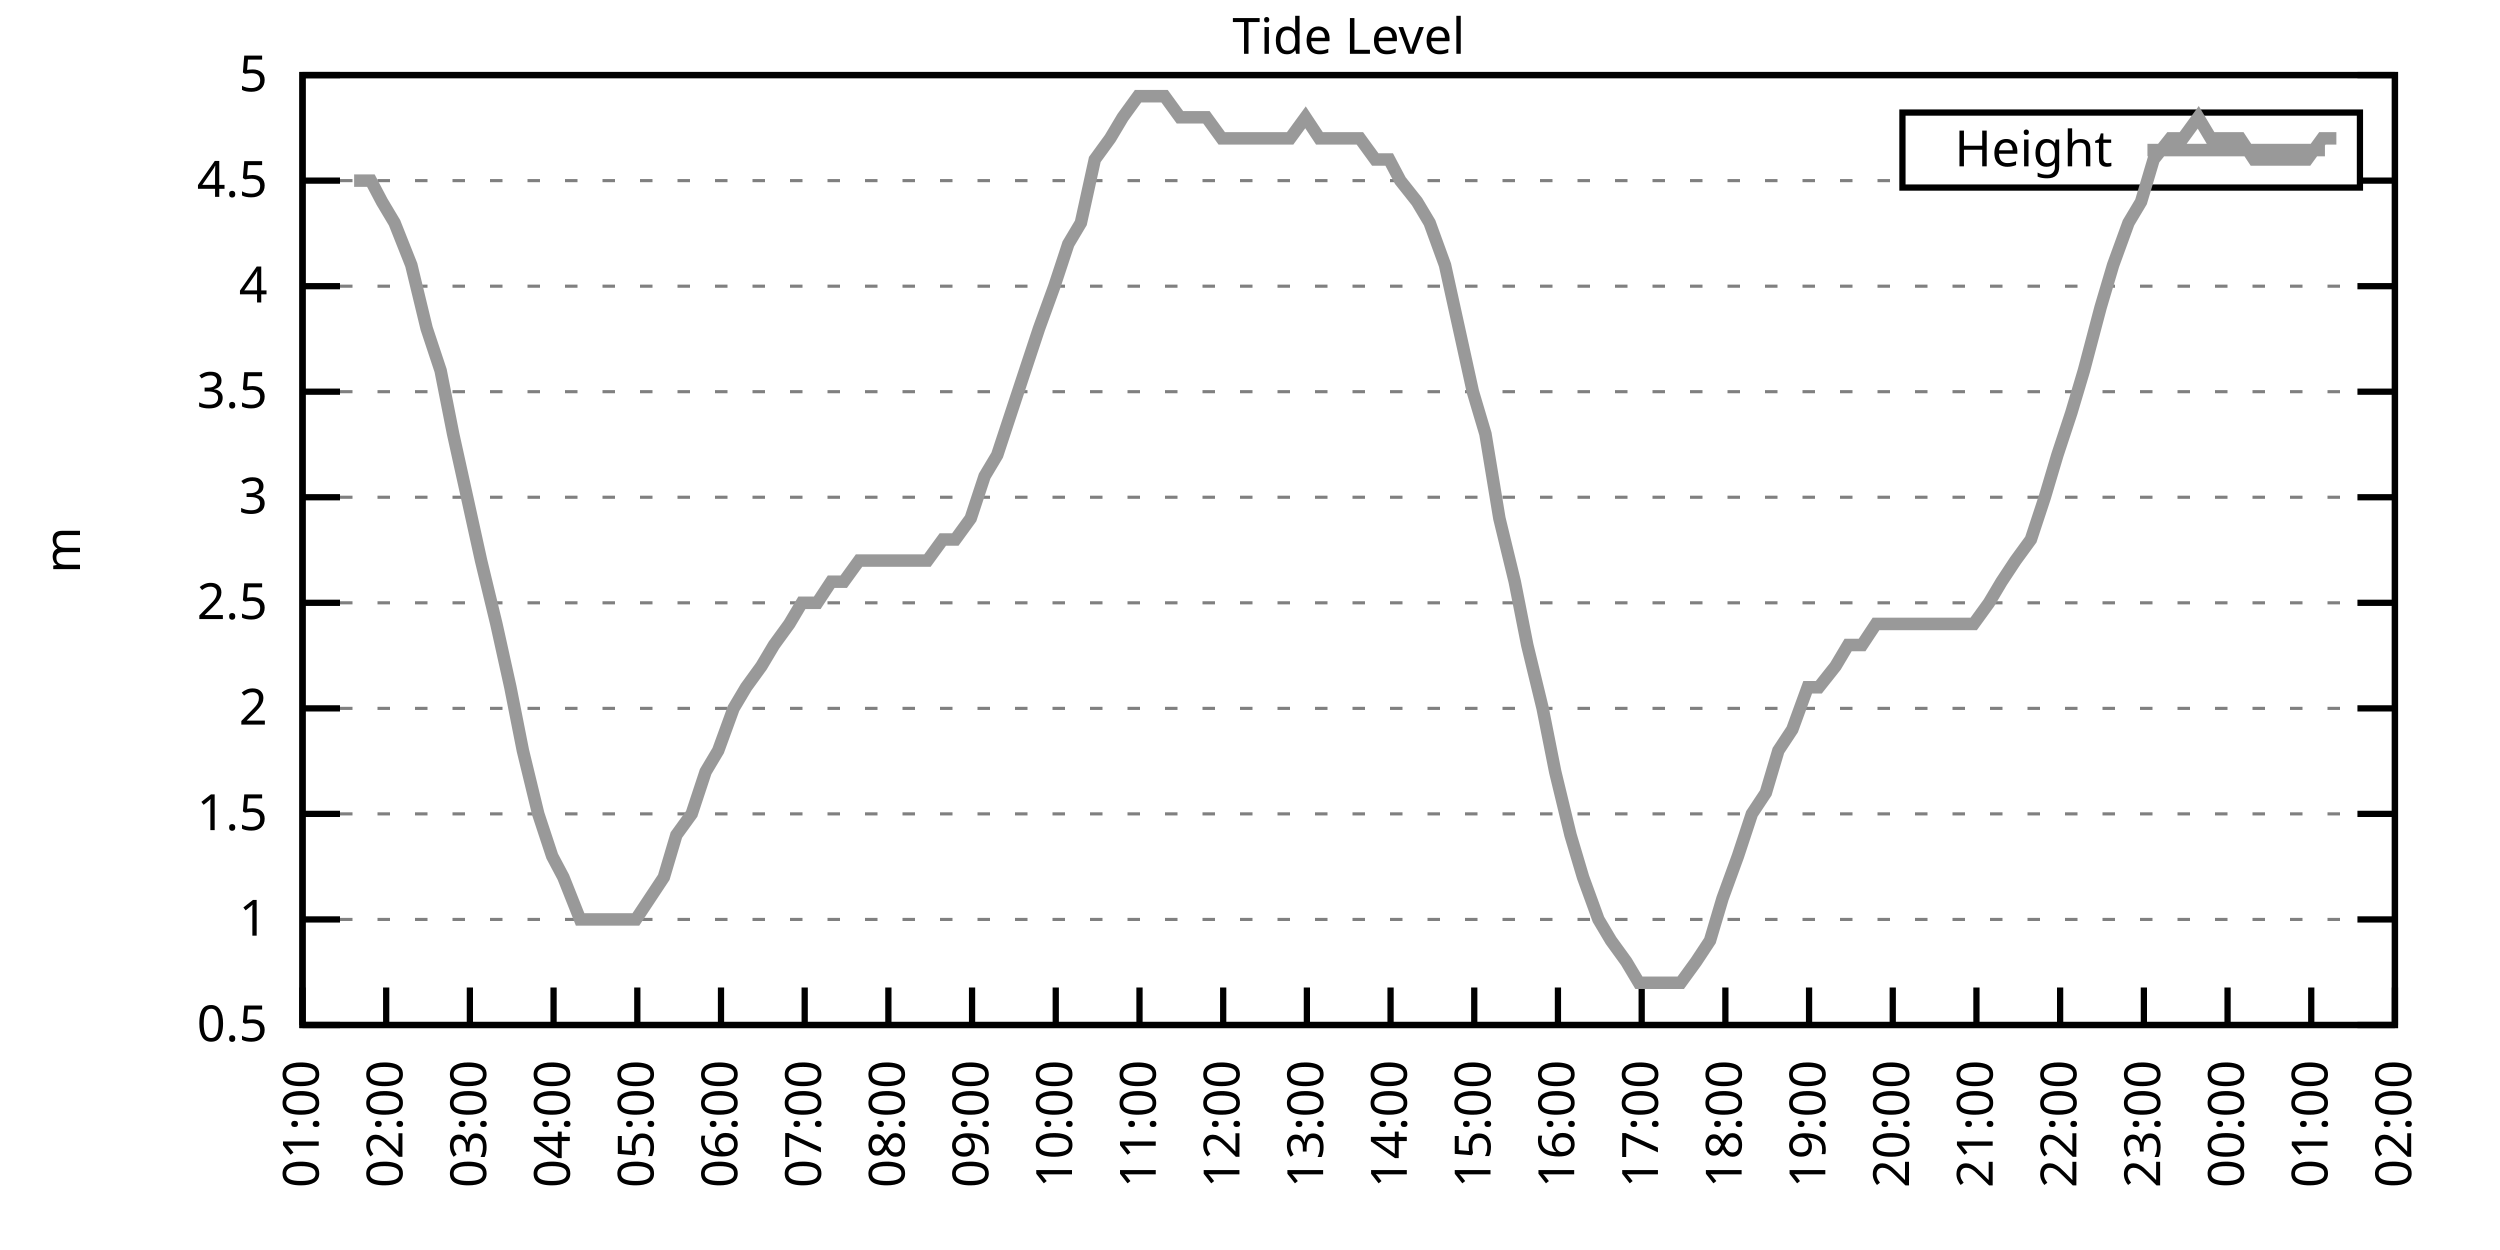
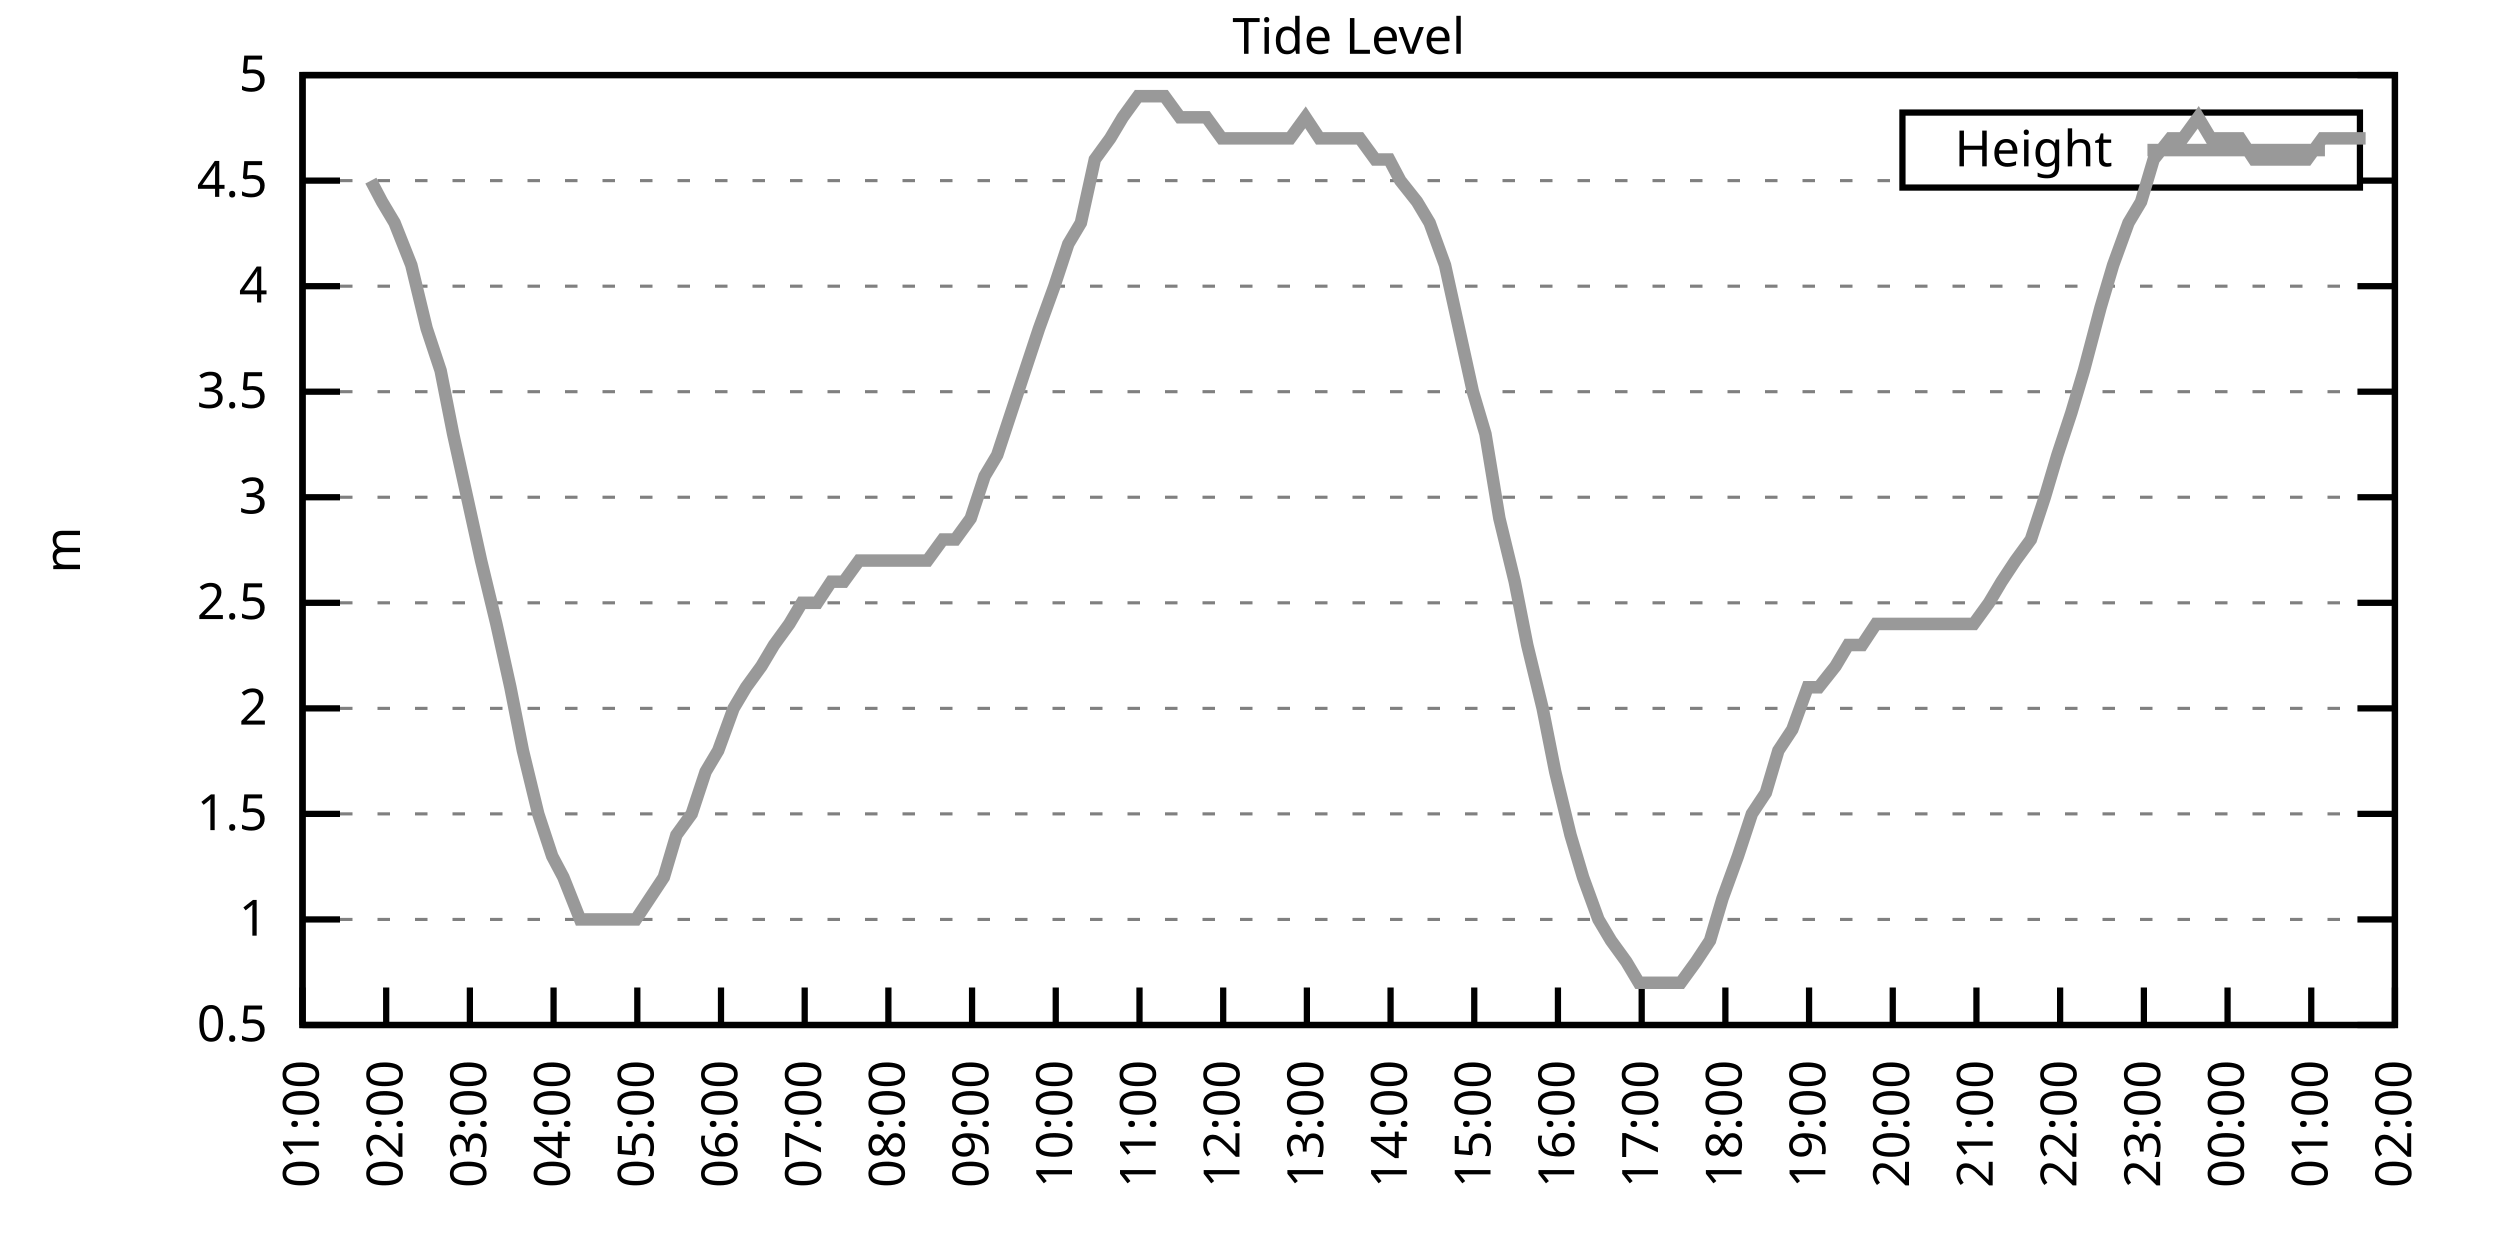
<svg xmlns="http://www.w3.org/2000/svg" xmlns:xlink="http://www.w3.org/1999/xlink" width="400" height="200" viewBox="0 0 400 200">
  <g id="gnuplot_canvas">
    <rect x="0" y="0" width="400" height="200" fill="none" />
    <defs>
      <circle id="gpDot" r="0.5" stroke-width="0.5" stroke="currentColor" />
      <path id="gpPt0" stroke-width="0.333" stroke="currentColor" d="M-1,0 h2 M0,-1 v2" />
      <path id="gpPt1" stroke-width="0.333" stroke="currentColor" d="M-1,-1 L1,1 M1,-1 L-1,1" />
      <path id="gpPt2" stroke-width="0.333" stroke="currentColor" d="M-1,0 L1,0 M0,-1 L0,1 M-1,-1 L1,1 M-1,1 L1,-1" />
      <rect id="gpPt3" stroke-width="0.333" stroke="currentColor" x="-1" y="-1" width="2" height="2" />
      <rect id="gpPt4" stroke-width="0.333" stroke="currentColor" fill="currentColor" x="-1" y="-1" width="2" height="2" />
      <circle id="gpPt5" stroke-width="0.333" stroke="currentColor" cx="0" cy="0" r="1" />
      <use xlink:href="#gpPt5" id="gpPt6" fill="currentColor" stroke="none" />
      <path id="gpPt7" stroke-width="0.333" stroke="currentColor" d="M0,-1.33 L-1.33,0.67 L1.33,0.67 z" />
      <use xlink:href="#gpPt7" id="gpPt8" fill="currentColor" stroke="none" />
      <use xlink:href="#gpPt7" id="gpPt9" stroke="currentColor" transform="rotate(180)" />
      <use xlink:href="#gpPt9" id="gpPt10" fill="currentColor" stroke="none" />
      <use xlink:href="#gpPt3" id="gpPt11" stroke="currentColor" transform="rotate(45)" />
      <use xlink:href="#gpPt11" id="gpPt12" fill="currentColor" stroke="none" />
      <path id="gpPt13" stroke-width="0.333" stroke="currentColor" d="M0,1.330 L1.265,0.411 L0.782,-1.067 L-0.782,-1.076 L-1.265,0.411 z" />
      <use xlink:href="#gpPt13" id="gpPt14" fill="currentColor" stroke="none" />
      <filter id="textbox" filterUnits="objectBoundingBox" x="0" y="0" height="1" width="1">
        <feFlood flood-color="white" flood-opacity="1" result="bgnd" />
        <feComposite in="SourceGraphic" in2="bgnd" operator="atop" />
      </filter>
      <filter id="greybox" filterUnits="objectBoundingBox" x="0" y="0" height="1" width="1">
        <feFlood flood-color="lightgrey" flood-opacity="1" result="grey" />
        <feComposite in="SourceGraphic" in2="grey" operator="atop" />
      </filter>
    </defs>
    <g fill="none" color="white" stroke="currentColor" stroke-width="1.00" stroke-linecap="butt" stroke-linejoin="miter">
</g>
    <g fill="none" color="black" stroke="currentColor" stroke-width="1.00" stroke-linecap="butt" stroke-linejoin="miter">
      <g stroke="none" shape-rendering="crispEdges">
        <polygon fill="rgb(255, 255, 255)" points="48.40,164.00 383.18,164.00 383.18,12.02 48.40,12.02 " />
      </g>
    </g>
    <g fill="none" color="black" stroke="currentColor" stroke-width="1.00" stroke-linecap="butt" stroke-linejoin="miter">
</g>
    <g fill="none" color="black" stroke="black" stroke-width="0.50" stroke-linecap="butt" stroke-linejoin="miter">
</g>
    <g fill="none" color="gray" stroke="currentColor" stroke-width="0.50" stroke-linecap="butt" stroke-linejoin="miter">
      <path stroke="gray" stroke-dasharray="2,4" class="gridline" d="M48.40,164.00 L383.19,164.00  " />
    </g>
    <g fill="none" color="gray" stroke="gray" stroke-width="1.00" stroke-linecap="butt" stroke-linejoin="miter">
</g>
    <g fill="none" color="black" stroke="currentColor" stroke-width="1.00" stroke-linecap="butt" stroke-linejoin="miter">
      <path stroke="black" d="M48.40,164.00 L54.40,164.00 M383.19,164.00 L377.19,164.00  " />
      <g transform="translate(42.80,166.60)" stroke="none" fill="black" font-family="Sans" font-size="8.00" text-anchor="end">
        <text>
          <tspan font-family="Sans"> 0.5</tspan>
        </text>
      </g>
    </g>
    <g fill="none" color="black" stroke="currentColor" stroke-width="1.00" stroke-linecap="butt" stroke-linejoin="miter">
</g>
    <g fill="none" color="black" stroke="black" stroke-width="0.50" stroke-linecap="butt" stroke-linejoin="miter">
</g>
    <g fill="none" color="gray" stroke="currentColor" stroke-width="0.50" stroke-linecap="butt" stroke-linejoin="miter">
      <path stroke="gray" stroke-dasharray="2,4" class="gridline" d="M48.40,147.11 L383.19,147.11  " />
    </g>
    <g fill="none" color="gray" stroke="gray" stroke-width="1.00" stroke-linecap="butt" stroke-linejoin="miter">
</g>
    <g fill="none" color="black" stroke="currentColor" stroke-width="1.00" stroke-linecap="butt" stroke-linejoin="miter">
      <path stroke="black" d="M48.40,147.11 L54.40,147.11 M383.19,147.11 L377.19,147.11  " />
      <g transform="translate(42.80,149.71)" stroke="none" fill="black" font-family="Sans" font-size="8.00" text-anchor="end">
        <text>
          <tspan font-family="Sans"> 1</tspan>
        </text>
      </g>
    </g>
    <g fill="none" color="black" stroke="currentColor" stroke-width="1.00" stroke-linecap="butt" stroke-linejoin="miter">
</g>
    <g fill="none" color="black" stroke="black" stroke-width="0.50" stroke-linecap="butt" stroke-linejoin="miter">
</g>
    <g fill="none" color="gray" stroke="currentColor" stroke-width="0.50" stroke-linecap="butt" stroke-linejoin="miter">
      <path stroke="gray" stroke-dasharray="2,4" class="gridline" d="M48.40,130.22 L383.19,130.22  " />
    </g>
    <g fill="none" color="gray" stroke="gray" stroke-width="1.00" stroke-linecap="butt" stroke-linejoin="miter">
</g>
    <g fill="none" color="black" stroke="currentColor" stroke-width="1.00" stroke-linecap="butt" stroke-linejoin="miter">
      <path stroke="black" d="M48.40,130.22 L54.40,130.22 M383.19,130.22 L377.19,130.22  " />
      <g transform="translate(42.80,132.82)" stroke="none" fill="black" font-family="Sans" font-size="8.00" text-anchor="end">
        <text>
          <tspan font-family="Sans"> 1.5</tspan>
        </text>
      </g>
    </g>
    <g fill="none" color="black" stroke="currentColor" stroke-width="1.00" stroke-linecap="butt" stroke-linejoin="miter">
</g>
    <g fill="none" color="black" stroke="black" stroke-width="0.50" stroke-linecap="butt" stroke-linejoin="miter">
</g>
    <g fill="none" color="gray" stroke="currentColor" stroke-width="0.50" stroke-linecap="butt" stroke-linejoin="miter">
      <path stroke="gray" stroke-dasharray="2,4" class="gridline" d="M48.40,113.34 L383.19,113.34  " />
    </g>
    <g fill="none" color="gray" stroke="gray" stroke-width="1.00" stroke-linecap="butt" stroke-linejoin="miter">
</g>
    <g fill="none" color="black" stroke="currentColor" stroke-width="1.00" stroke-linecap="butt" stroke-linejoin="miter">
      <path stroke="black" d="M48.40,113.34 L54.40,113.34 M383.19,113.34 L377.19,113.34  " />
      <g transform="translate(42.80,115.94)" stroke="none" fill="black" font-family="Sans" font-size="8.00" text-anchor="end">
        <text>
          <tspan font-family="Sans"> 2</tspan>
        </text>
      </g>
    </g>
    <g fill="none" color="black" stroke="currentColor" stroke-width="1.00" stroke-linecap="butt" stroke-linejoin="miter">
</g>
    <g fill="none" color="black" stroke="black" stroke-width="0.50" stroke-linecap="butt" stroke-linejoin="miter">
</g>
    <g fill="none" color="gray" stroke="currentColor" stroke-width="0.50" stroke-linecap="butt" stroke-linejoin="miter">
      <path stroke="gray" stroke-dasharray="2,4" class="gridline" d="M48.40,96.45 L383.19,96.45  " />
    </g>
    <g fill="none" color="gray" stroke="gray" stroke-width="1.00" stroke-linecap="butt" stroke-linejoin="miter">
</g>
    <g fill="none" color="black" stroke="currentColor" stroke-width="1.00" stroke-linecap="butt" stroke-linejoin="miter">
      <path stroke="black" d="M48.40,96.45 L54.40,96.45 M383.19,96.45 L377.19,96.45  " />
      <g transform="translate(42.80,99.05)" stroke="none" fill="black" font-family="Sans" font-size="8.00" text-anchor="end">
        <text>
          <tspan font-family="Sans"> 2.5</tspan>
        </text>
      </g>
    </g>
    <g fill="none" color="black" stroke="currentColor" stroke-width="1.00" stroke-linecap="butt" stroke-linejoin="miter">
</g>
    <g fill="none" color="black" stroke="black" stroke-width="0.50" stroke-linecap="butt" stroke-linejoin="miter">
</g>
    <g fill="none" color="gray" stroke="currentColor" stroke-width="0.50" stroke-linecap="butt" stroke-linejoin="miter">
      <path stroke="gray" stroke-dasharray="2,4" class="gridline" d="M48.40,79.56 L383.19,79.56  " />
    </g>
    <g fill="none" color="gray" stroke="gray" stroke-width="1.00" stroke-linecap="butt" stroke-linejoin="miter">
</g>
    <g fill="none" color="black" stroke="currentColor" stroke-width="1.00" stroke-linecap="butt" stroke-linejoin="miter">
      <path stroke="black" d="M48.40,79.56 L54.40,79.56 M383.19,79.56 L377.19,79.56  " />
      <g transform="translate(42.80,82.16)" stroke="none" fill="black" font-family="Sans" font-size="8.00" text-anchor="end">
        <text>
          <tspan font-family="Sans"> 3</tspan>
        </text>
      </g>
    </g>
    <g fill="none" color="black" stroke="currentColor" stroke-width="1.00" stroke-linecap="butt" stroke-linejoin="miter">
</g>
    <g fill="none" color="black" stroke="black" stroke-width="0.50" stroke-linecap="butt" stroke-linejoin="miter">
</g>
    <g fill="none" color="gray" stroke="currentColor" stroke-width="0.50" stroke-linecap="butt" stroke-linejoin="miter">
      <path stroke="gray" stroke-dasharray="2,4" class="gridline" d="M48.40,62.67 L383.19,62.67  " />
    </g>
    <g fill="none" color="gray" stroke="gray" stroke-width="1.00" stroke-linecap="butt" stroke-linejoin="miter">
</g>
    <g fill="none" color="black" stroke="currentColor" stroke-width="1.00" stroke-linecap="butt" stroke-linejoin="miter">
      <path stroke="black" d="M48.40,62.67 L54.40,62.67 M383.19,62.67 L377.19,62.67  " />
      <g transform="translate(42.80,65.27)" stroke="none" fill="black" font-family="Sans" font-size="8.00" text-anchor="end">
        <text>
          <tspan font-family="Sans"> 3.5</tspan>
        </text>
      </g>
    </g>
    <g fill="none" color="black" stroke="currentColor" stroke-width="1.00" stroke-linecap="butt" stroke-linejoin="miter">
</g>
    <g fill="none" color="black" stroke="black" stroke-width="0.50" stroke-linecap="butt" stroke-linejoin="miter">
</g>
    <g fill="none" color="gray" stroke="currentColor" stroke-width="0.50" stroke-linecap="butt" stroke-linejoin="miter">
      <path stroke="gray" stroke-dasharray="2,4" class="gridline" d="M48.40,45.79 L383.19,45.79  " />
    </g>
    <g fill="none" color="gray" stroke="gray" stroke-width="1.00" stroke-linecap="butt" stroke-linejoin="miter">
</g>
    <g fill="none" color="black" stroke="currentColor" stroke-width="1.00" stroke-linecap="butt" stroke-linejoin="miter">
      <path stroke="black" d="M48.40,45.79 L54.40,45.79 M383.19,45.79 L377.19,45.79  " />
      <g transform="translate(42.80,48.39)" stroke="none" fill="black" font-family="Sans" font-size="8.00" text-anchor="end">
        <text>
          <tspan font-family="Sans"> 4</tspan>
        </text>
      </g>
    </g>
    <g fill="none" color="black" stroke="currentColor" stroke-width="1.00" stroke-linecap="butt" stroke-linejoin="miter">
</g>
    <g fill="none" color="black" stroke="black" stroke-width="0.50" stroke-linecap="butt" stroke-linejoin="miter">
</g>
    <g fill="none" color="gray" stroke="currentColor" stroke-width="0.50" stroke-linecap="butt" stroke-linejoin="miter">
      <path stroke="gray" stroke-dasharray="2,4" class="gridline" d="M48.40,28.90 L304.39,28.90 M377.59,28.90 L383.19,28.90  " />
    </g>
    <g fill="none" color="gray" stroke="gray" stroke-width="1.00" stroke-linecap="butt" stroke-linejoin="miter">
</g>
    <g fill="none" color="black" stroke="currentColor" stroke-width="1.00" stroke-linecap="butt" stroke-linejoin="miter">
      <path stroke="black" d="M48.40,28.90 L54.40,28.90 M383.19,28.90 L377.19,28.90  " />
      <g transform="translate(42.80,31.50)" stroke="none" fill="black" font-family="Sans" font-size="8.00" text-anchor="end">
        <text>
          <tspan font-family="Sans"> 4.5</tspan>
        </text>
      </g>
    </g>
    <g fill="none" color="black" stroke="currentColor" stroke-width="1.00" stroke-linecap="butt" stroke-linejoin="miter">
</g>
    <g fill="none" color="black" stroke="black" stroke-width="0.50" stroke-linecap="butt" stroke-linejoin="miter">
</g>
    <g fill="none" color="gray" stroke="currentColor" stroke-width="0.50" stroke-linecap="butt" stroke-linejoin="miter">
      <path stroke="gray" stroke-dasharray="2,4" class="gridline" d="M48.40,12.01 L383.19,12.01  " />
    </g>
    <g fill="none" color="gray" stroke="gray" stroke-width="1.00" stroke-linecap="butt" stroke-linejoin="miter">
</g>
    <g fill="none" color="black" stroke="currentColor" stroke-width="1.00" stroke-linecap="butt" stroke-linejoin="miter">
      <path stroke="black" d="M48.40,12.01 L54.40,12.01 M383.19,12.01 L377.19,12.01  " />
      <g transform="translate(42.80,14.61)" stroke="none" fill="black" font-family="Sans" font-size="8.00" text-anchor="end">
        <text>
          <tspan font-family="Sans"> 5</tspan>
        </text>
      </g>
    </g>
    <g fill="none" color="black" stroke="currentColor" stroke-width="1.00" stroke-linecap="butt" stroke-linejoin="miter">
      <path stroke="black" d="M48.40,164.00 L48.40,158.00  " />
      <g transform="translate(51.00,169.60) rotate(270.00)" stroke="none" fill="black" font-family="Sans" font-size="8.00" text-anchor="end">
        <text>
          <tspan font-family="Sans">01:00</tspan>
        </text>
      </g>
    </g>
    <g fill="none" color="black" stroke="currentColor" stroke-width="1.00" stroke-linecap="butt" stroke-linejoin="miter">
      <path stroke="black" d="M61.79,164.00 L61.79,158.00  " />
      <g transform="translate(64.39,169.60) rotate(270.00)" stroke="none" fill="black" font-family="Sans" font-size="8.00" text-anchor="end">
        <text>
          <tspan font-family="Sans">02:00</tspan>
        </text>
      </g>
    </g>
    <g fill="none" color="black" stroke="currentColor" stroke-width="1.00" stroke-linecap="butt" stroke-linejoin="miter">
      <path stroke="black" d="M75.18,164.00 L75.18,158.00  " />
      <g transform="translate(77.78,169.60) rotate(270.00)" stroke="none" fill="black" font-family="Sans" font-size="8.00" text-anchor="end">
        <text>
          <tspan font-family="Sans">03:00</tspan>
        </text>
      </g>
    </g>
    <g fill="none" color="black" stroke="currentColor" stroke-width="1.00" stroke-linecap="butt" stroke-linejoin="miter">
      <path stroke="black" d="M88.57,164.00 L88.57,158.00  " />
      <g transform="translate(91.17,169.60) rotate(270.00)" stroke="none" fill="black" font-family="Sans" font-size="8.00" text-anchor="end">
        <text>
          <tspan font-family="Sans">04:00</tspan>
        </text>
      </g>
    </g>
    <g fill="none" color="black" stroke="currentColor" stroke-width="1.00" stroke-linecap="butt" stroke-linejoin="miter">
      <path stroke="black" d="M101.97,164.00 L101.97,158.00  " />
      <g transform="translate(104.57,169.60) rotate(270.00)" stroke="none" fill="black" font-family="Sans" font-size="8.00" text-anchor="end">
        <text>
          <tspan font-family="Sans">05:00</tspan>
        </text>
      </g>
    </g>
    <g fill="none" color="black" stroke="currentColor" stroke-width="1.00" stroke-linecap="butt" stroke-linejoin="miter">
      <path stroke="black" d="M115.36,164.00 L115.36,158.00  " />
      <g transform="translate(117.96,169.60) rotate(270.00)" stroke="none" fill="black" font-family="Sans" font-size="8.00" text-anchor="end">
        <text>
          <tspan font-family="Sans">06:00</tspan>
        </text>
      </g>
    </g>
    <g fill="none" color="black" stroke="currentColor" stroke-width="1.00" stroke-linecap="butt" stroke-linejoin="miter">
      <path stroke="black" d="M128.75,164.00 L128.75,158.00  " />
      <g transform="translate(131.35,169.60) rotate(270.00)" stroke="none" fill="black" font-family="Sans" font-size="8.00" text-anchor="end">
        <text>
          <tspan font-family="Sans">07:00</tspan>
        </text>
      </g>
    </g>
    <g fill="none" color="black" stroke="currentColor" stroke-width="1.00" stroke-linecap="butt" stroke-linejoin="miter">
      <path stroke="black" d="M142.14,164.00 L142.14,158.00  " />
      <g transform="translate(144.74,169.60) rotate(270.00)" stroke="none" fill="black" font-family="Sans" font-size="8.00" text-anchor="end">
        <text>
          <tspan font-family="Sans">08:00</tspan>
        </text>
      </g>
    </g>
    <g fill="none" color="black" stroke="currentColor" stroke-width="1.00" stroke-linecap="butt" stroke-linejoin="miter">
      <path stroke="black" d="M155.53,164.00 L155.53,158.00  " />
      <g transform="translate(158.13,169.60) rotate(270.00)" stroke="none" fill="black" font-family="Sans" font-size="8.00" text-anchor="end">
        <text>
          <tspan font-family="Sans">09:00</tspan>
        </text>
      </g>
    </g>
    <g fill="none" color="black" stroke="currentColor" stroke-width="1.00" stroke-linecap="butt" stroke-linejoin="miter">
      <path stroke="black" d="M168.92,164.00 L168.92,158.00  " />
      <g transform="translate(171.52,169.60) rotate(270.00)" stroke="none" fill="black" font-family="Sans" font-size="8.00" text-anchor="end">
        <text>
          <tspan font-family="Sans">10:00</tspan>
        </text>
      </g>
    </g>
    <g fill="none" color="black" stroke="currentColor" stroke-width="1.00" stroke-linecap="butt" stroke-linejoin="miter">
      <path stroke="black" d="M182.32,164.00 L182.32,158.00  " />
      <g transform="translate(184.92,169.60) rotate(270.00)" stroke="none" fill="black" font-family="Sans" font-size="8.00" text-anchor="end">
        <text>
          <tspan font-family="Sans">11:00</tspan>
        </text>
      </g>
    </g>
    <g fill="none" color="black" stroke="currentColor" stroke-width="1.00" stroke-linecap="butt" stroke-linejoin="miter">
      <path stroke="black" d="M195.71,164.00 L195.71,158.00  " />
      <g transform="translate(198.31,169.60) rotate(270.00)" stroke="none" fill="black" font-family="Sans" font-size="8.00" text-anchor="end">
        <text>
          <tspan font-family="Sans">12:00</tspan>
        </text>
      </g>
    </g>
    <g fill="none" color="black" stroke="currentColor" stroke-width="1.00" stroke-linecap="butt" stroke-linejoin="miter">
      <path stroke="black" d="M209.10,164.00 L209.10,158.00  " />
      <g transform="translate(211.70,169.60) rotate(270.00)" stroke="none" fill="black" font-family="Sans" font-size="8.00" text-anchor="end">
        <text>
          <tspan font-family="Sans">13:00</tspan>
        </text>
      </g>
    </g>
    <g fill="none" color="black" stroke="currentColor" stroke-width="1.00" stroke-linecap="butt" stroke-linejoin="miter">
      <path stroke="black" d="M222.49,164.00 L222.49,158.00  " />
      <g transform="translate(225.09,169.60) rotate(270.00)" stroke="none" fill="black" font-family="Sans" font-size="8.00" text-anchor="end">
        <text>
          <tspan font-family="Sans">14:00</tspan>
        </text>
      </g>
    </g>
    <g fill="none" color="black" stroke="currentColor" stroke-width="1.00" stroke-linecap="butt" stroke-linejoin="miter">
      <path stroke="black" d="M235.88,164.00 L235.88,158.00  " />
      <g transform="translate(238.48,169.60) rotate(270.00)" stroke="none" fill="black" font-family="Sans" font-size="8.00" text-anchor="end">
        <text>
          <tspan font-family="Sans">15:00</tspan>
        </text>
      </g>
    </g>
    <g fill="none" color="black" stroke="currentColor" stroke-width="1.00" stroke-linecap="butt" stroke-linejoin="miter">
      <path stroke="black" d="M249.27,164.00 L249.27,158.00  " />
      <g transform="translate(251.87,169.60) rotate(270.00)" stroke="none" fill="black" font-family="Sans" font-size="8.00" text-anchor="end">
        <text>
          <tspan font-family="Sans">16:00</tspan>
        </text>
      </g>
    </g>
    <g fill="none" color="black" stroke="currentColor" stroke-width="1.00" stroke-linecap="butt" stroke-linejoin="miter">
      <path stroke="black" d="M262.67,164.00 L262.67,158.00  " />
      <g transform="translate(265.27,169.60) rotate(270.00)" stroke="none" fill="black" font-family="Sans" font-size="8.00" text-anchor="end">
        <text>
          <tspan font-family="Sans">17:00</tspan>
        </text>
      </g>
    </g>
    <g fill="none" color="black" stroke="currentColor" stroke-width="1.00" stroke-linecap="butt" stroke-linejoin="miter">
      <path stroke="black" d="M276.06,164.00 L276.06,158.00  " />
      <g transform="translate(278.66,169.60) rotate(270.00)" stroke="none" fill="black" font-family="Sans" font-size="8.00" text-anchor="end">
        <text>
          <tspan font-family="Sans">18:00</tspan>
        </text>
      </g>
    </g>
    <g fill="none" color="black" stroke="currentColor" stroke-width="1.00" stroke-linecap="butt" stroke-linejoin="miter">
      <path stroke="black" d="M289.45,164.00 L289.45,158.00  " />
      <g transform="translate(292.05,169.60) rotate(270.00)" stroke="none" fill="black" font-family="Sans" font-size="8.00" text-anchor="end">
        <text>
          <tspan font-family="Sans">19:00</tspan>
        </text>
      </g>
    </g>
    <g fill="none" color="black" stroke="currentColor" stroke-width="1.00" stroke-linecap="butt" stroke-linejoin="miter">
      <path stroke="black" d="M302.84,164.00 L302.84,158.00  " />
      <g transform="translate(305.44,169.60) rotate(270.00)" stroke="none" fill="black" font-family="Sans" font-size="8.00" text-anchor="end">
        <text>
          <tspan font-family="Sans">20:00</tspan>
        </text>
      </g>
    </g>
    <g fill="none" color="black" stroke="currentColor" stroke-width="1.00" stroke-linecap="butt" stroke-linejoin="miter">
      <path stroke="black" d="M316.23,164.00 L316.23,158.00  " />
      <g transform="translate(318.83,169.60) rotate(270.00)" stroke="none" fill="black" font-family="Sans" font-size="8.00" text-anchor="end">
        <text>
          <tspan font-family="Sans">21:00</tspan>
        </text>
      </g>
    </g>
    <g fill="none" color="black" stroke="currentColor" stroke-width="1.00" stroke-linecap="butt" stroke-linejoin="miter">
      <path stroke="black" d="M329.62,164.00 L329.62,158.00  " />
      <g transform="translate(332.22,169.60) rotate(270.00)" stroke="none" fill="black" font-family="Sans" font-size="8.00" text-anchor="end">
        <text>
          <tspan font-family="Sans">22:00</tspan>
        </text>
      </g>
    </g>
    <g fill="none" color="black" stroke="currentColor" stroke-width="1.00" stroke-linecap="butt" stroke-linejoin="miter">
      <path stroke="black" d="M343.02,164.00 L343.02,158.00  " />
      <g transform="translate(345.62,169.60) rotate(270.00)" stroke="none" fill="black" font-family="Sans" font-size="8.00" text-anchor="end">
        <text>
          <tspan font-family="Sans">23:00</tspan>
        </text>
      </g>
    </g>
    <g fill="none" color="black" stroke="currentColor" stroke-width="1.00" stroke-linecap="butt" stroke-linejoin="miter">
      <path stroke="black" d="M356.41,164.00 L356.41,158.00  " />
      <g transform="translate(359.01,169.60) rotate(270.00)" stroke="none" fill="black" font-family="Sans" font-size="8.00" text-anchor="end">
        <text>
          <tspan font-family="Sans">00:00</tspan>
        </text>
      </g>
    </g>
    <g fill="none" color="black" stroke="currentColor" stroke-width="1.00" stroke-linecap="butt" stroke-linejoin="miter">
      <path stroke="black" d="M369.80,164.00 L369.80,158.00  " />
      <g transform="translate(372.40,169.60) rotate(270.00)" stroke="none" fill="black" font-family="Sans" font-size="8.00" text-anchor="end">
        <text>
          <tspan font-family="Sans">01:00</tspan>
        </text>
      </g>
    </g>
    <g fill="none" color="black" stroke="currentColor" stroke-width="1.00" stroke-linecap="butt" stroke-linejoin="miter">
      <path stroke="black" d="M383.19,164.00 L383.19,158.00  " />
      <g transform="translate(385.79,169.60) rotate(270.00)" stroke="none" fill="black" font-family="Sans" font-size="8.00" text-anchor="end">
        <text>
          <tspan font-family="Sans">02:00</tspan>
        </text>
      </g>
    </g>
    <g fill="none" color="black" stroke="currentColor" stroke-width="1.00" stroke-linecap="butt" stroke-linejoin="miter">
</g>
    <g fill="none" color="black" stroke="currentColor" stroke-width="1.00" stroke-linecap="butt" stroke-linejoin="miter">
      <path stroke="black" d="M48.40,12.01 L48.40,164.00 L383.19,164.00 L383.19,12.01 L48.40,12.01 Z  " />
    </g>
    <g fill="none" color="black" stroke="currentColor" stroke-width="1.00" stroke-linecap="butt" stroke-linejoin="miter">
</g>
    <g fill="none" color="black" stroke="currentColor" stroke-width="1.00" stroke-linecap="butt" stroke-linejoin="miter">
      <path stroke="black" d="M304.39,30.01 L304.39,18.01 L377.59,18.01 L377.59,30.01 L304.39,30.01 Z  " />
    </g>
    <g id="Tide_level_plot_1">
      <g fill="none" color="white" stroke="black" stroke-width="2.00" stroke-linecap="butt" stroke-linejoin="miter">
</g>
      <g fill="none" color="black" stroke="currentColor" stroke-width="2.00" stroke-linecap="butt" stroke-linejoin="miter">
        <g transform="translate(337.99,26.61)" stroke="none" fill="black" font-family="Sans" font-size="8.00" text-anchor="end">
          <text>
            <tspan font-family="Sans">Height</tspan>
          </text>
        </g>
      </g>
      <g fill="none" color="black" stroke="currentColor" stroke-width="2.00" stroke-linecap="butt" stroke-linejoin="miter">
-         <path stroke="rgb(153, 153, 153)" d="M343.59,24.01 L371.99,24.01 M56.66,28.90 L59.34,28.90 L61.12,32.28 L63.13,35.65 L65.81,42.41 L68.26,52.54   L70.50,59.30 L72.50,69.43 L74.74,79.56 L76.97,89.69 L79.42,99.83 L81.66,109.96 L83.66,120.09 L86.12,130.22   L88.35,136.98 L90.14,140.36 L92.82,147.11 L95.05,147.11 L97.06,147.11 L99.51,147.11 L101.74,147.11 L103.98,143.73   L106.21,140.36 L108.22,133.60 L110.67,130.22 L112.90,123.47 L114.91,120.09 L117.37,113.34 L119.38,109.96 L121.83,106.58   L123.84,103.20 L126.29,99.83 L128.30,96.45 L130.76,96.45 L132.99,93.07 L135.00,93.07 L137.45,89.69 L139.69,89.69   L141.69,89.69 L144.15,89.69 L146.16,89.69 L148.39,89.69 L150.85,86.32 L152.85,86.32 L155.31,82.94 L157.54,76.18   L159.55,72.81 L161.78,66.05 L164.01,59.30 L166.25,52.54 L168.70,45.79 L170.93,39.03 L172.94,35.65 L175.17,25.52   L177.63,22.14 L179.64,18.77 L182.09,15.39 L184.10,15.39 L186.33,15.39 L188.79,18.77 L190.57,18.77 L193.03,18.77   L195.48,22.14 L197.49,22.14 L199.95,22.14 L202.18,22.14 L203.97,22.14 L206.42,22.14 L208.88,18.77 L211.11,22.14   L213.34,22.14 L215.57,22.14 L217.58,22.14 L220.04,25.52 L222.27,25.52 L224.05,28.90 L226.73,32.28 L228.74,35.65   L231.20,42.41 L233.43,52.54 L235.66,62.67 L237.67,69.43 L239.90,82.94 L242.36,93.07 L244.36,103.20 L246.82,113.34   L248.83,123.47 L251.28,133.60 L253.29,140.36 L255.75,147.11 L257.76,150.49 L260.21,153.87 L262.22,157.24 L264.67,157.24   L266.91,157.24 L268.92,157.24 L271.37,153.87 L273.60,150.49 L275.61,143.73 L278.07,136.98 L280.30,130.22 L282.53,126.85   L284.54,120.09 L286.77,116.71 L289.23,109.96 L291.01,109.96 L293.69,106.58 L295.70,103.20 L297.93,103.20 L300.16,99.83   L302.62,99.83 L304.63,99.83 L306.86,99.83 L308.87,99.83 L311.32,99.83 L313.33,99.83 L315.79,99.83 L318.24,96.45   L320.25,93.07 L322.48,89.69 L324.94,86.32 L327.17,79.56 L329.18,72.81 L331.41,66.05 L333.42,59.30 L336.10,49.16   L338.10,42.41 L340.56,35.65 L342.57,32.28 L344.58,25.52 L347.26,22.14 L349.26,22.14 L351.72,18.77 L353.73,22.14   L356.18,22.14 L358.42,22.14 L360.65,25.52 L362.43,25.52 L365.11,25.52 L367.34,25.52 L369.13,25.52 L371.58,22.14   L373.82,22.14  " />
+         <path stroke="rgb(153, 153, 153)" d="M343.59,24.01 L371.99,24.01 M59.34,28.90 L61.12,32.28 L63.13,35.65 L65.81,42.41 L68.26,52.54 L70.50,59.30   L72.50,69.43 L74.74,79.56 L76.97,89.69 L79.42,99.83 L81.66,109.96 L83.66,120.09 L86.12,130.22 L88.35,136.98   L90.14,140.36 L92.82,147.11 L95.05,147.11 L97.06,147.11 L99.51,147.11 L101.74,147.11 L103.98,143.73 L106.21,140.36   L108.22,133.60 L110.67,130.22 L112.90,123.47 L114.91,120.09 L117.37,113.34 L119.38,109.96 L121.83,106.58 L123.84,103.20   L126.29,99.83 L128.30,96.45 L130.76,96.45 L132.99,93.07 L135.00,93.07 L137.45,89.69 L139.69,89.69 L141.69,89.69   L144.15,89.69 L146.16,89.69 L148.39,89.69 L150.85,86.32 L152.85,86.32 L155.31,82.94 L157.54,76.18 L159.55,72.81   L161.78,66.05 L164.01,59.30 L166.25,52.54 L168.70,45.79 L170.93,39.03 L172.94,35.65 L175.17,25.52 L177.63,22.14   L179.64,18.77 L182.09,15.39 L184.10,15.39 L186.33,15.39 L188.79,18.77 L190.57,18.77 L193.03,18.77 L195.48,22.14   L197.49,22.14 L199.95,22.14 L202.18,22.14 L203.97,22.14 L206.42,22.14 L208.88,18.77 L211.11,22.14 L213.34,22.14   L215.57,22.14 L217.58,22.14 L220.04,25.52 L222.27,25.52 L224.05,28.90 L226.73,32.28 L228.74,35.65 L231.20,42.41   L233.43,52.54 L235.66,62.67 L237.67,69.43 L239.90,82.94 L242.36,93.07 L244.36,103.20 L246.82,113.34 L248.83,123.47   L251.28,133.60 L253.29,140.36 L255.75,147.11 L257.76,150.49 L260.21,153.87 L262.22,157.24 L264.67,157.24 L266.91,157.24   L268.92,157.24 L271.37,153.87 L273.60,150.49 L275.61,143.73 L278.07,136.98 L280.30,130.22 L282.53,126.85 L284.54,120.09   L286.77,116.71 L289.23,109.96 L291.01,109.96 L293.69,106.58 L295.70,103.20 L297.93,103.20 L300.16,99.83 L302.62,99.83   L304.63,99.83 L306.86,99.83 L308.87,99.83 L311.32,99.83 L313.33,99.83 L315.79,99.83 L318.24,96.45 L320.25,93.07   L322.48,89.69 L324.94,86.32 L327.17,79.56 L329.18,72.81 L331.41,66.05 L333.42,59.30 L336.10,49.16 L338.10,42.41   L340.56,35.65 L342.57,32.28 L344.58,25.52 L347.26,22.14 L349.26,22.14 L351.72,18.77 L353.73,22.14 L356.18,22.14   L358.42,22.14 L360.65,25.52 L362.43,25.52 L365.11,25.52 L367.34,25.52 L369.13,25.52 L371.58,22.14 L373.82,22.14   L376.27,22.14 L378.50,22.14  " />
      </g>
    </g>
    <g fill="none" color="black" stroke="currentColor" stroke-width="2.00" stroke-linecap="butt" stroke-linejoin="miter">
</g>
    <g fill="none" color="black" stroke="black" stroke-width="1.00" stroke-linecap="butt" stroke-linejoin="miter">
</g>
    <g fill="none" color="black" stroke="currentColor" stroke-width="1.00" stroke-linecap="butt" stroke-linejoin="miter">
      <path stroke="black" d="M48.40,12.01 L48.40,164.00 L383.19,164.00 L383.19,12.01 L48.40,12.01 Z  " />
      <g transform="translate(12.80,88.01) rotate(270.00)" stroke="none" fill="black" font-family="Sans" font-size="8.00" text-anchor="middle">
        <text>
          <tspan font-family="Sans">m</tspan>
        </text>
      </g>
    </g>
    <g fill="none" color="black" stroke="currentColor" stroke-width="1.00" stroke-linecap="butt" stroke-linejoin="miter">
</g>
    <g fill="none" color="black" stroke="currentColor" stroke-width="1.00" stroke-linecap="butt" stroke-linejoin="miter">
      <g transform="translate(215.79,8.61)" stroke="none" fill="black" font-family="Sans" font-size="8.00" text-anchor="middle">
        <text>
          <tspan font-family="Sans">Tide Level</tspan>
        </text>
      </g>
    </g>
    <g fill="none" color="black" stroke="currentColor" stroke-width="1.00" stroke-linecap="butt" stroke-linejoin="miter">
</g>
  </g>
</svg>
